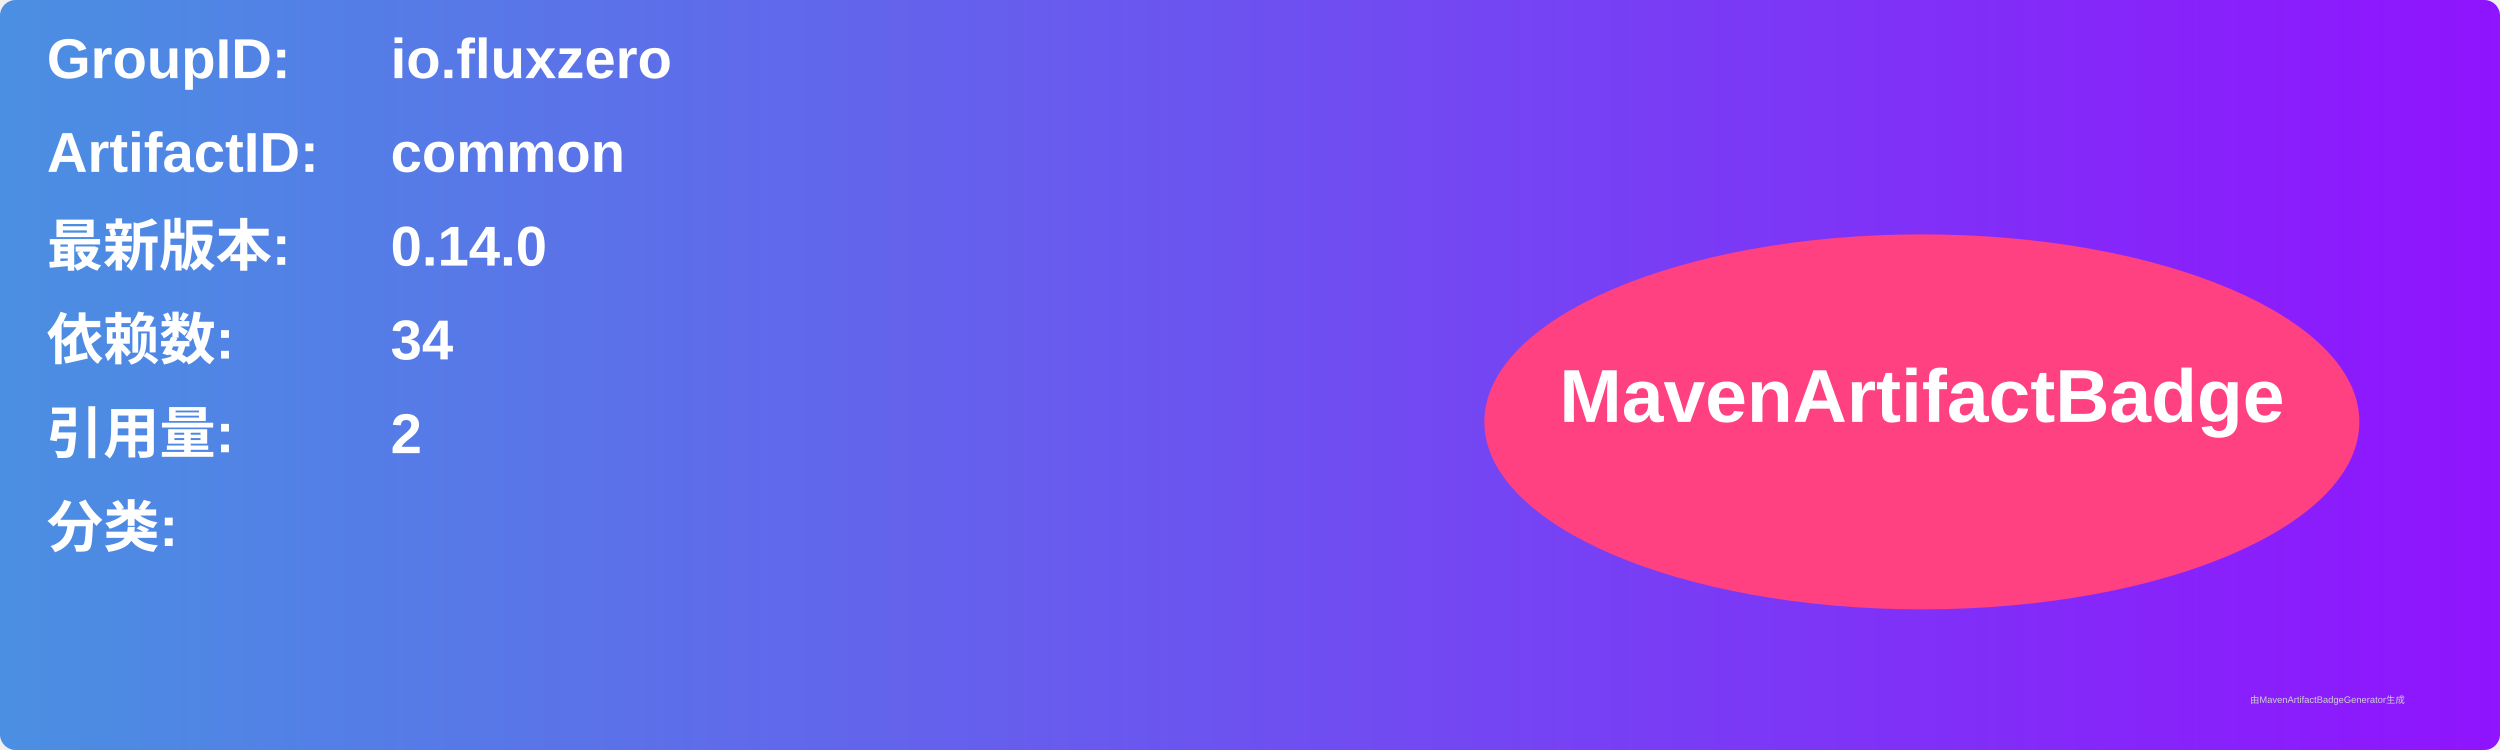
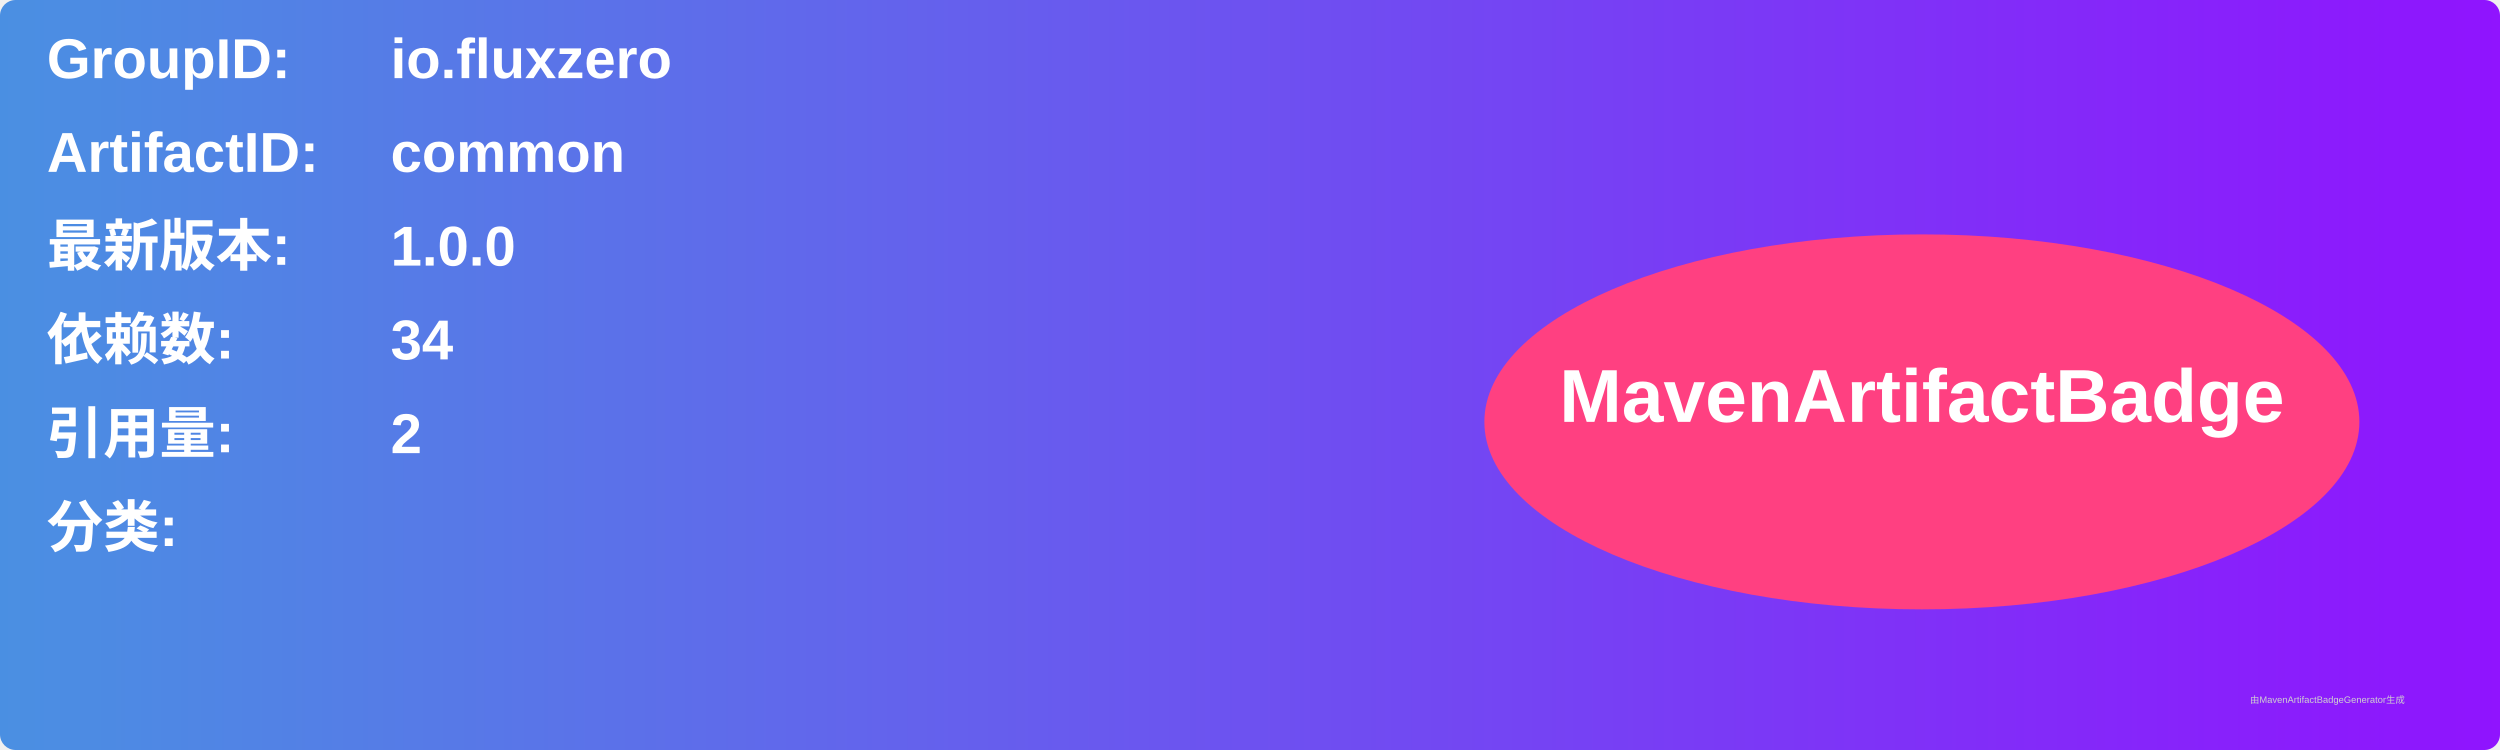
<svg xmlns="http://www.w3.org/2000/svg" width="800" height="240" viewBox="0 0 800 240">
  <linearGradient id="grad" x1="0%" y1="0%" x2="100%" y2="0%">
    <stop offset="0%" stop-color="#4a90e2" />
    <stop offset="100%" stop-color="#9013fe" />
  </linearGradient>
  <rect width="100%" height="100%" rx="5" ry="5" fill="url(#grad)" />
  <g transform="translate(15, 15)">
    <text x="0" y="10" font-family="Arial" font-size="18" fill="white" font-weight="bold" width="260">GroupID:</text>
    <text x="110" y="10" font-family="Arial" font-size="18" fill="white" font-weight="bold" width="460">io.fluxzero</text>
    <text x="0" y="40" font-family="Arial" font-size="18" fill="white" font-weight="bold" width="260">ArtifactID:</text>
    <text x="110" y="40" font-family="Arial" font-size="18" fill="white" font-weight="bold" width="460">common</text>
    <text x="0" y="70" font-family="Arial" font-size="18" fill="white" font-weight="bold">最新版本:</text>
    <text x="110" y="70" font-family="Arial" font-size="18" fill="white" font-weight="bold">
-       <tspan font-weight="bold">0.14.0</tspan>
+       <tspan font-weight="bold">1.0.0</tspan>
    </text>
    <text x="0" y="100" font-family="Arial" font-size="18" fill="white" font-weight="bold">依赖数: </text>
    <text x="110" y="100" font-family="Arial" font-size="18" fill="white">
      <tspan font-weight="bold">34</tspan>
    </text>
    <text x="0" y="130" font-family="Arial" font-size="18" fill="white" font-weight="bold">引用量: </text>
    <text x="110" y="130" font-family="Arial" font-size="18" fill="white">
      <tspan font-weight="bold">2</tspan>
    </text>
    <text x="0" y="160" font-family="Arial" font-size="18" fill="white" font-weight="bold">分类:</text>
    <text x="10" y="190" font-family="Arial" font-size="10" fill="white">
      <tspan font-weight="bold" />
    </text>
    <ellipse cx="600" cy="120" rx="140" ry="60" fill="#ff4081" />
    <text x="600" y="120" text-anchor="middle" font-family="Arial" font-size="24" fill="white" font-weight="bold">MavenArtifactBadge</text>
  </g>
  <text x="720" y="225" font-family="Arial" font-size="3" fill="#d0d0d0">由MavenArtifactBadgeGenerator生成</text>
</svg>
